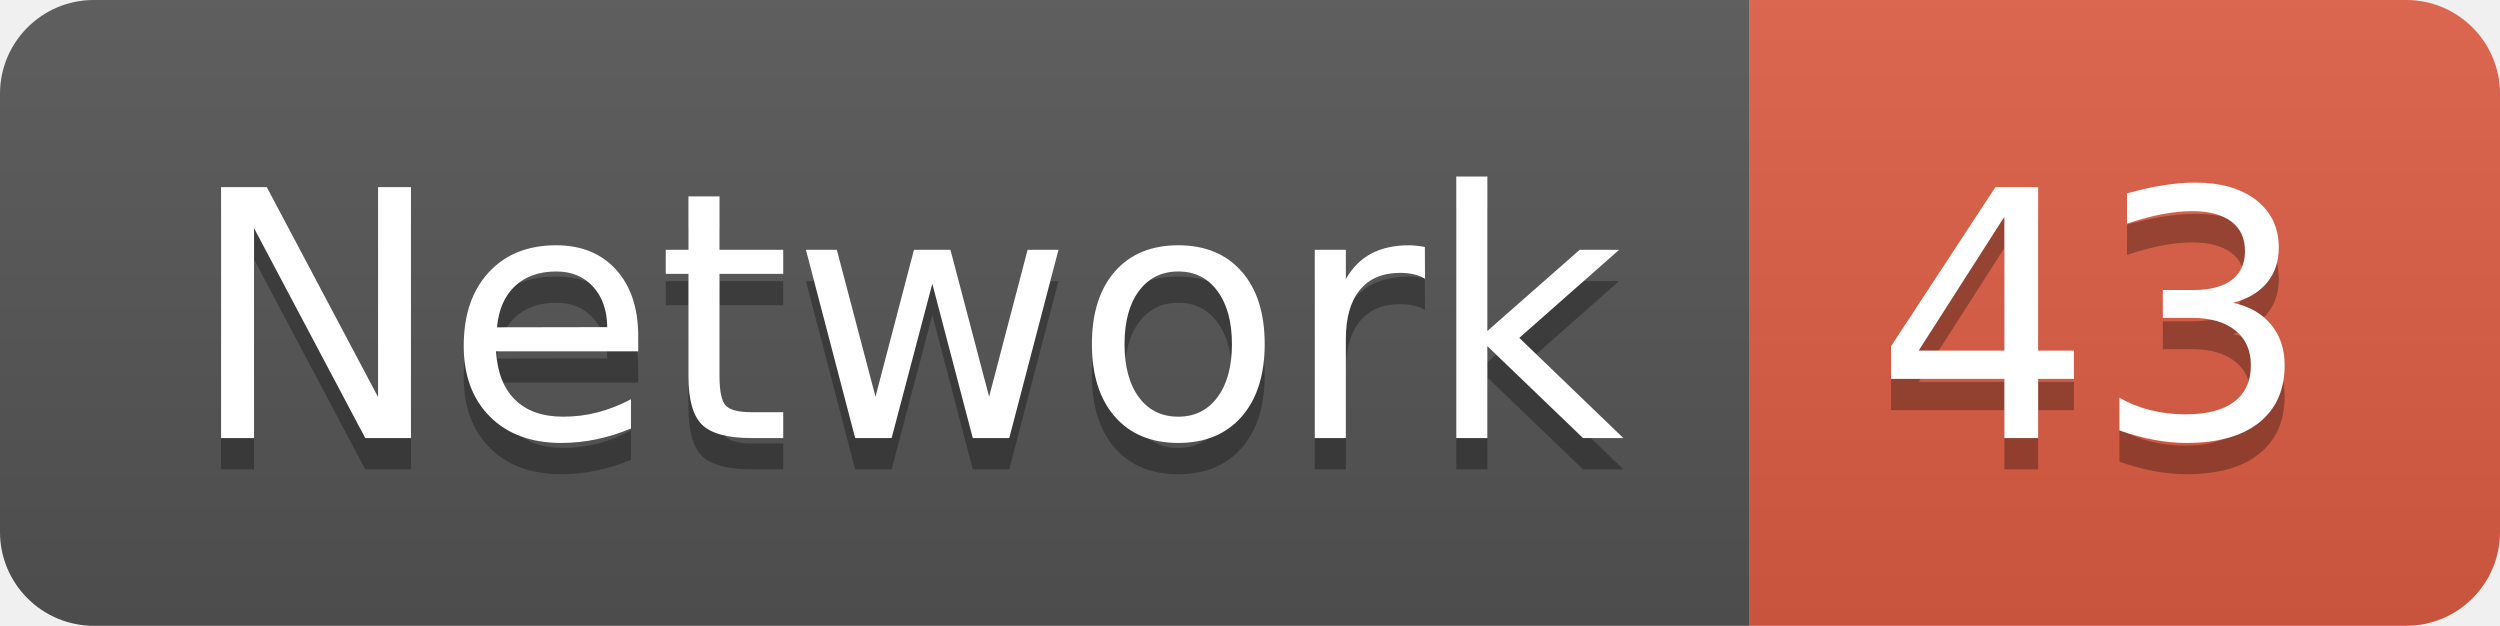
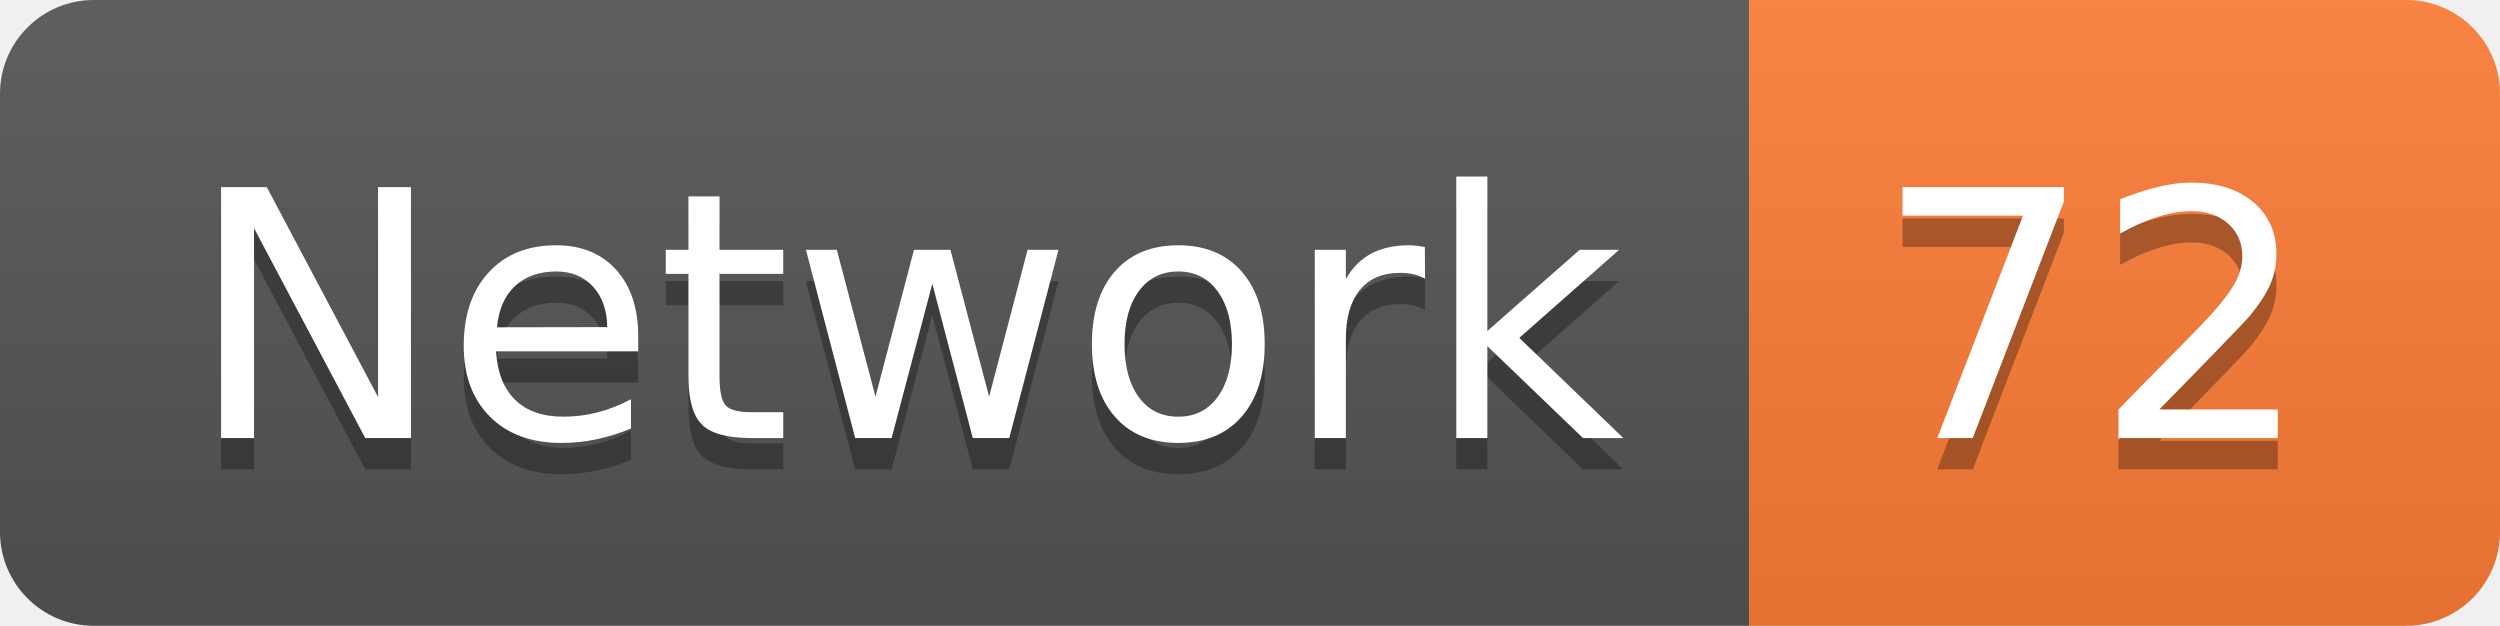
<svg xmlns="http://www.w3.org/2000/svg" width="79.9" height="20">
  <linearGradient id="smooth" x2="0" y2="100%">
    <stop offset="0" stop-color="#bbb" stop-opacity=".1" />
    <stop offset="1" stop-opacity=".1" />
  </linearGradient>
  <clipPath id="round">
    <rect width="79.9" height="20" rx="3" fill="#fff" />
  </clipPath>
  <g clip-path="url(#round)">
    <rect width="55.9" height="20" fill="#555" />
-     <rect x="55.9" width="24.0" height="20" fill="#e05d44" />
+     <rect x="55.9" width="24.0" height="20" fill="#fe7d37" />
    <rect width="79.9" height="20" fill="url(#smooth)" />
  </g>
  <g fill="#fff" text-anchor="middle" font-family="DejaVu Sans,Verdana,Geneva,sans-serif" font-size="110">
    <text x="289.5" y="150" fill="#010101" fill-opacity=".3" transform="scale(0.1)" textLength="459.0" lengthAdjust="spacing">Network</text>
    <text x="289.5" y="140" transform="scale(0.1)" textLength="459.0" lengthAdjust="spacing">Network</text>
-     <text x="669.0" y="150" fill="#010101" fill-opacity=".3" transform="scale(0.1)" textLength="140.0" lengthAdjust="spacing">43</text>
-     <text x="669.0" y="140" transform="scale(0.1)" textLength="140.0" lengthAdjust="spacing">43</text>
+     <text x="669.0" y="150" fill="#010101" fill-opacity=".3" transform="scale(0.1)" textLength="140.0" lengthAdjust="spacing">72</text>
+     <text x="669.0" y="140" transform="scale(0.1)" textLength="140.0" lengthAdjust="spacing">72</text>
  </g>
</svg>
